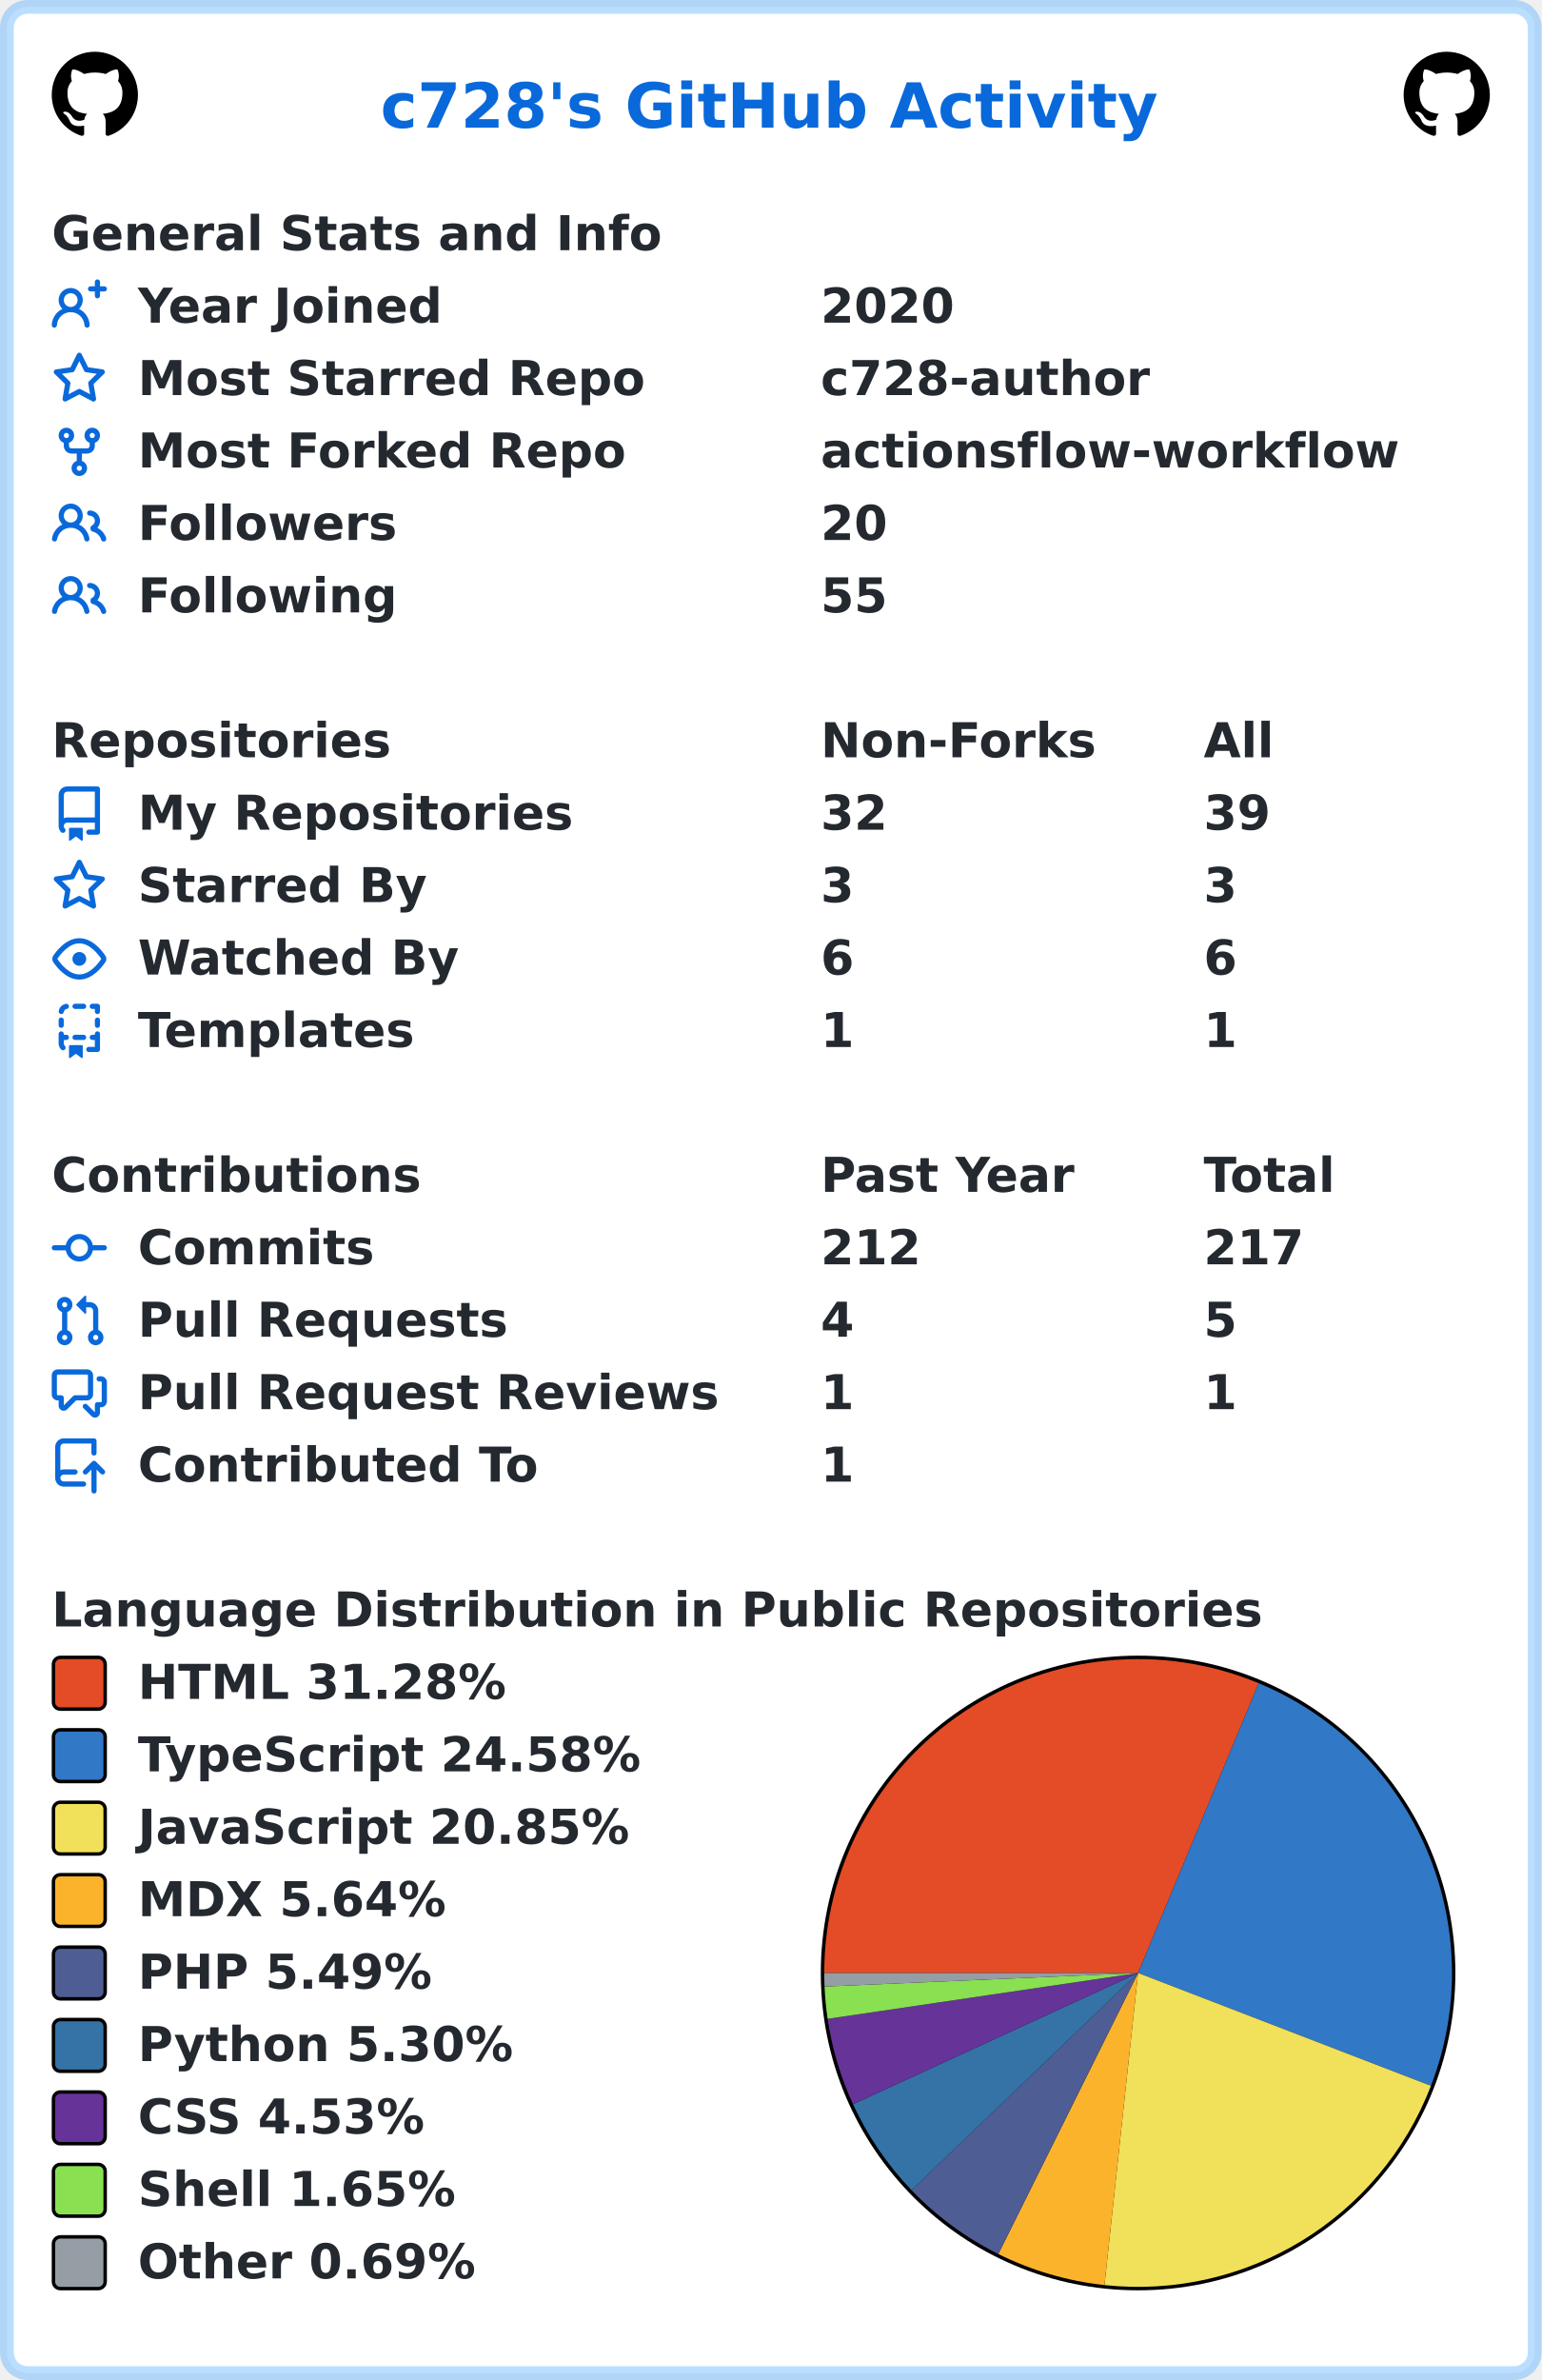
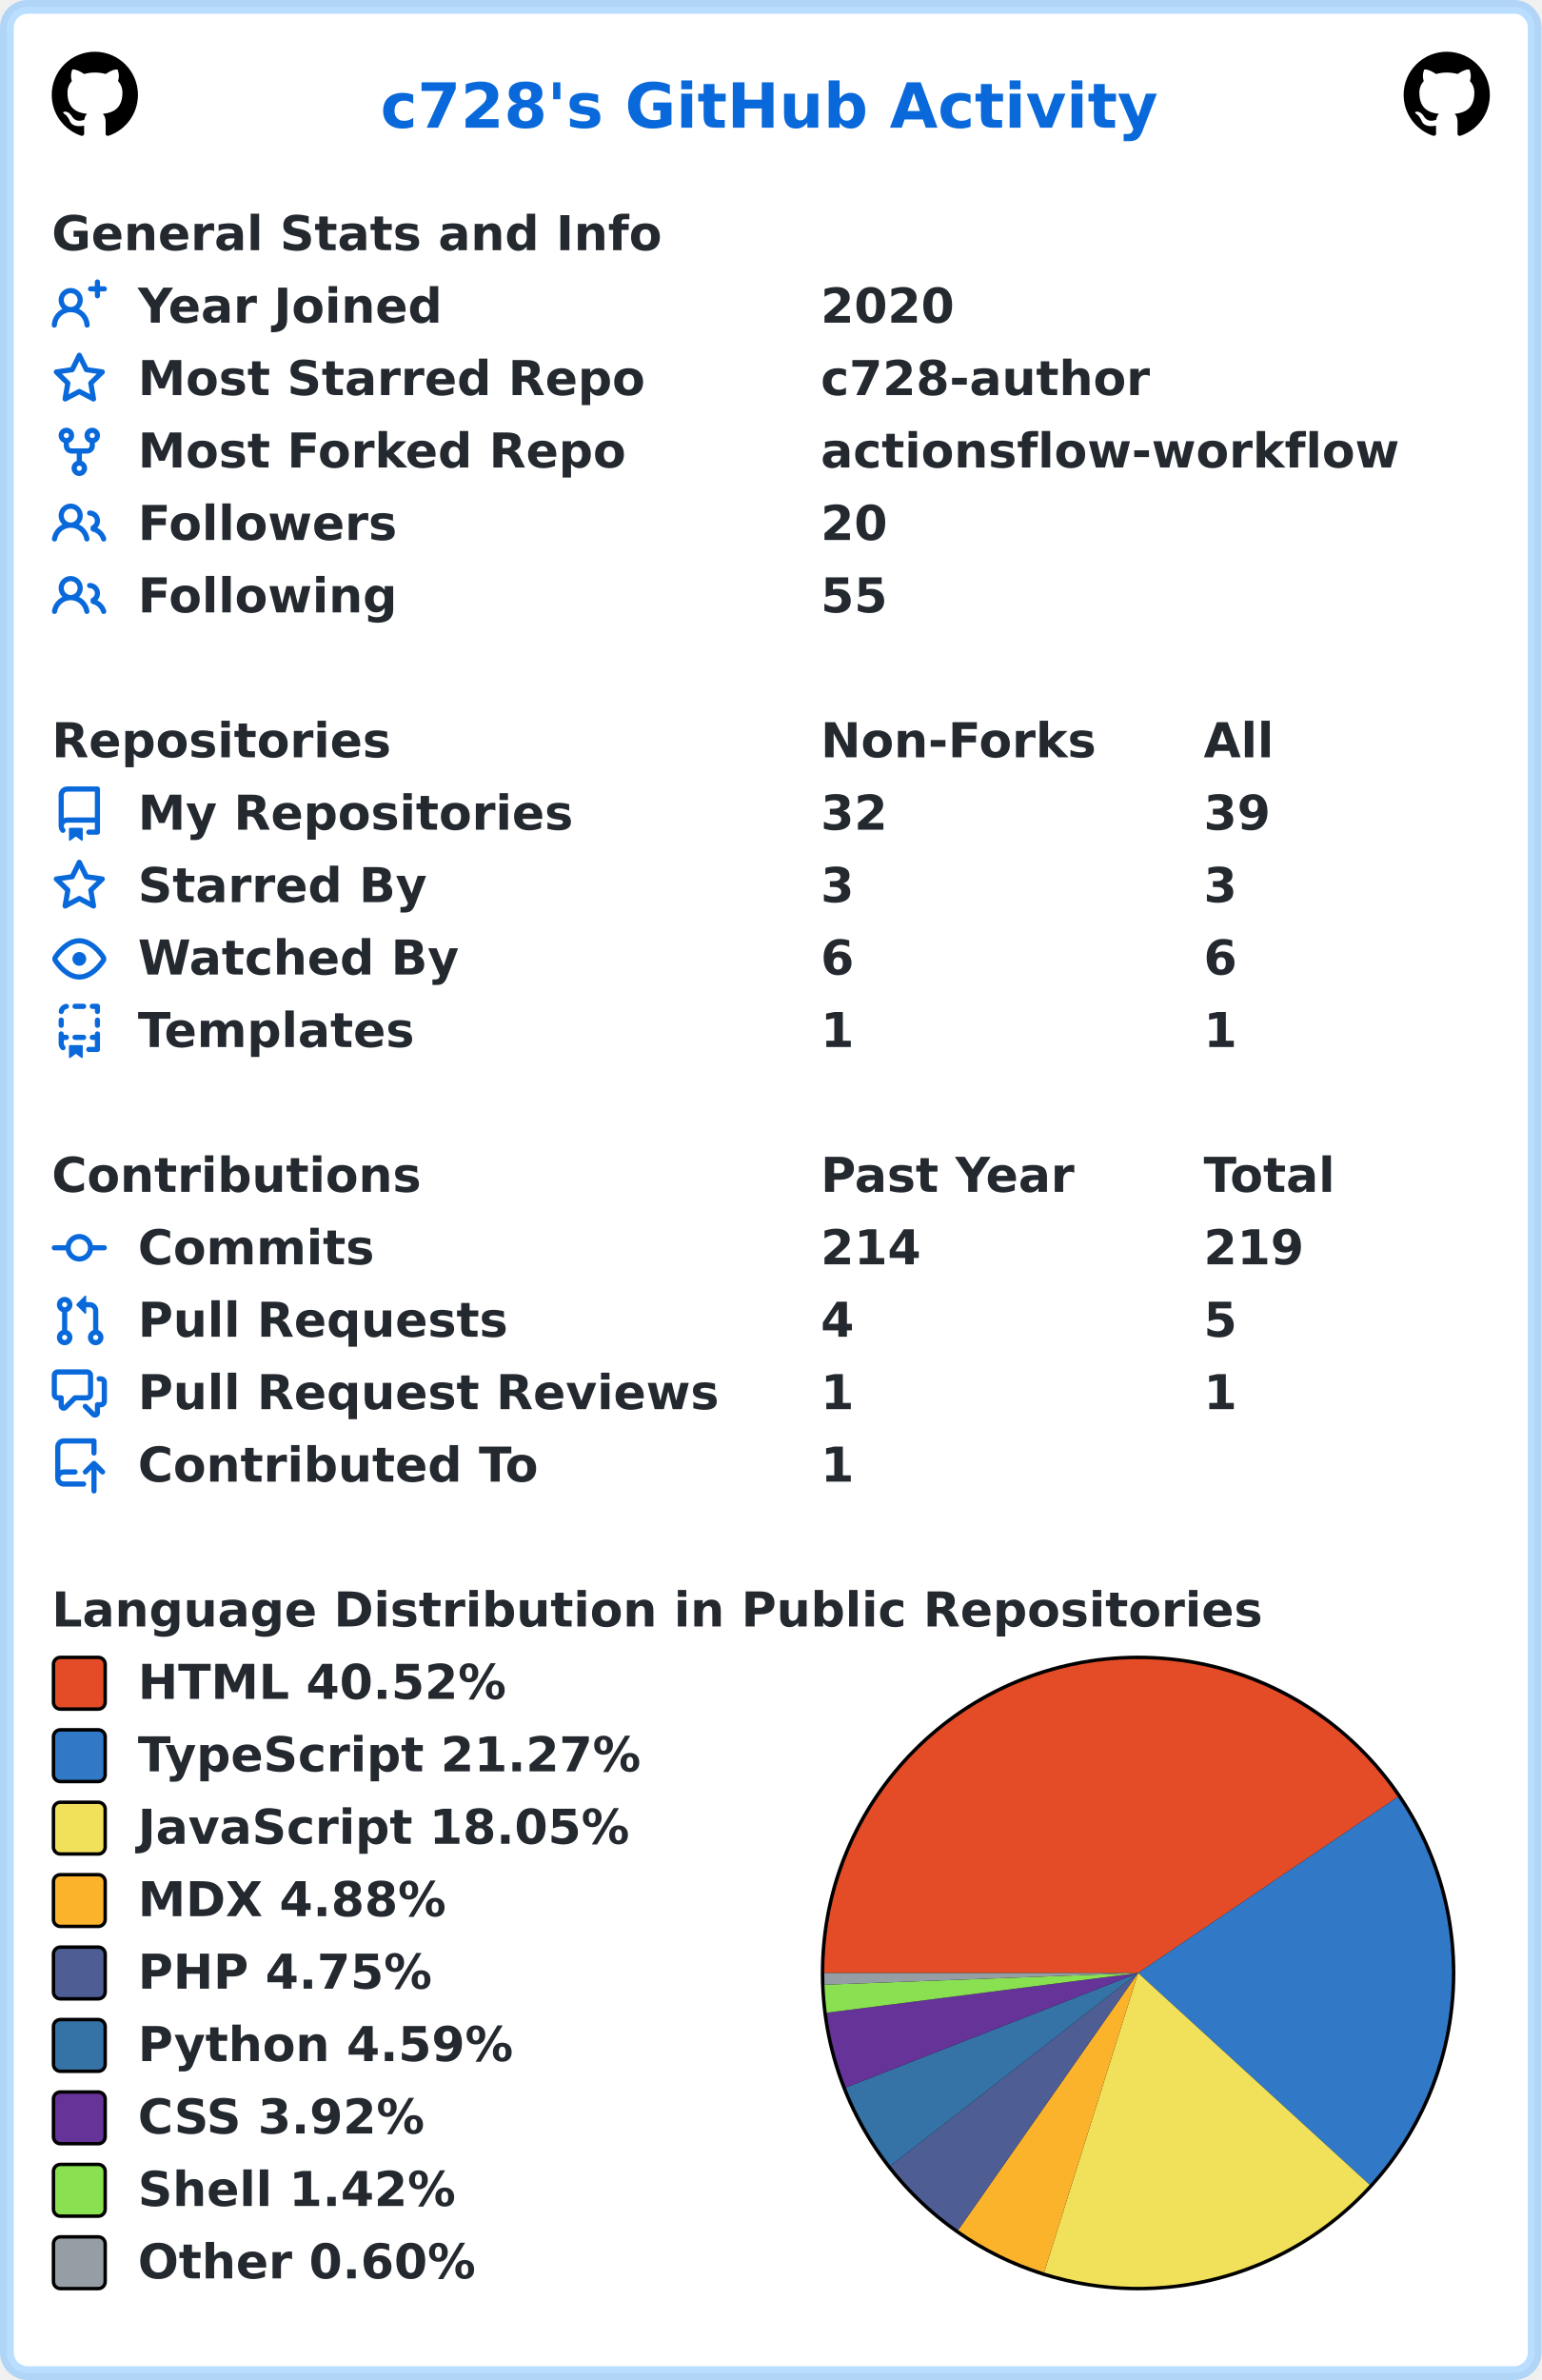
<svg xmlns="http://www.w3.org/2000/svg" width="447" height="690" viewBox="0 0 447 690" lang="en" xml:lang="en">
  <rect x="2" y="2" stroke-width="4" rx="6" width="443" height="686" stroke="rgba(84,174,255,0.4)" fill="#ffffff" />
  <g font-weight="600" font-size="110pt" font-family="Verdana,Geneva,DejaVu Sans,sans-serif" text-rendering="geometricPrecision">
    <text x="897" y="301" lengthAdjust="spacingAndGlyphs" textLength="1833" transform="scale(0.123)" fill="#0969da">c728's GitHub Activity</text>
    <svg x="15" y="15" width="25" height="25" viewBox="0 0 16 16">
      <path fill="#000000" fill-rule="evenodd" d="M8 0C3.58 0 0 3.58 0 8c0 3.54 2.29 6.53 5.47 7.59.4.07.55-.17.55-.38 0-.19-.01-.82-.01-1.49-2.01.37-2.53-.49-2.69-.94-.09-.23-.48-.94-.82-1.13-.28-.15-.68-.52-.01-.53.63-.01 1.08.58 1.23.82.72 1.21 1.87.87 2.33.66.07-.52.28-.87.51-1.07-1.78-.2-3.64-.89-3.64-3.95 0-.87.31-1.59.82-2.15-.08-.2-.36-1.02.08-2.12 0 0 .67-.21 2.2.82.64-.18 1.32-.27 2-.27.68 0 1.36.09 2 .27 1.53-1.04 2.2-.82 2.2-.82.44 1.1.16 1.92.08 2.12.51.56.82 1.27.82 2.15 0 3.07-1.87 3.75-3.65 3.95.29.25.54.73.54 1.48 0 1.07-.01 1.93-.01 2.2 0 .21.15.46.55.38A8.013 8.013 0 0016 8c0-4.42-3.58-8-8-8z" />
    </svg>
    <svg x="407" y="15" width="25" height="25" viewBox="0 0 16 16">
      <path fill="#000000" fill-rule="evenodd" d="M8 0C3.58 0 0 3.58 0 8c0 3.54 2.29 6.53 5.47 7.59.4.07.55-.17.55-.38 0-.19-.01-.82-.01-1.49-2.01.37-2.53-.49-2.69-.94-.09-.23-.48-.94-.82-1.13-.28-.15-.68-.52-.01-.53.63-.01 1.08.58 1.23.82.72 1.21 1.87.87 2.33.66.07-.52.28-.87.51-1.07-1.78-.2-3.64-.89-3.64-3.95 0-.87.31-1.59.82-2.15-.08-.2-.36-1.02.08-2.12 0 0 .67-.21 2.2.82.64-.18 1.32-.27 2-.27.68 0 1.36.09 2 .27 1.53-1.04 2.2-.82 2.2-.82.44 1.1.16 1.92.08 2.12.51.56.82 1.27.82 2.15 0 3.07-1.87 3.75-3.65 3.95.29.25.54.73.54 1.48 0 1.07-.01 1.93-.01 2.2 0 .21.15.46.55.38A8.013 8.013 0 0016 8c0-4.42-3.58-8-8-8z" />
    </svg>
    <g transform="translate(0, 60)" fill="#24292f">
      <g transform="translate(15, 0)">
        <g transform="scale(0.095)">
          <text x="0" y="132" textLength="1851" lengthAdjust="spacingAndGlyphs">General Stats and Info</text>
        </g>
      </g>
      <g transform="translate(15, 21)">
        <path fill="#0969da" fill-rule="evenodd" d="M13.25 0a.75.75 0 01.75.75V2h1.25a.75.75 0 010 1.5H14v1.25a.75.75 0 01-1.5 0V3.5h-1.25a.75.75 0 010-1.5h1.25V.75a.75.75 0 01.75-.75zM5.5 4a2 2 0 100 4 2 2 0 000-4zm2.4 4.548a3.5 3.5 0 10-4.799 0 5.527 5.527 0 00-3.1 4.66.75.75 0 101.498.085A4.01 4.01 0 015.5 9.5a4.01 4.01 0 014.001 3.793.75.75 0 101.498-.086 5.527 5.527 0 00-3.1-4.659z" />
        <g transform="scale(0.095)">
          <text lengthAdjust="spacingAndGlyphs" textLength="932" x="263" y="132">Year Joined</text>
          <text lengthAdjust="spacingAndGlyphs" textLength="420" x="2347" y="132">2020</text>
        </g>
      </g>
      <g transform="translate(15, 42)">
        <path fill="#0969da" fill-rule="evenodd" d="M8 .25a.75.75 0 01.673.418l1.882 3.815 4.21.612a.75.75 0 01.416 1.279l-3.046 2.97.719 4.192a.75.75 0 01-1.088.791L8 12.347l-3.766 1.98a.75.75 0 01-1.088-.79l.72-4.194L.818 6.374a.75.75 0 01.416-1.28l4.21-.611L7.327.668A.75.75 0 018 .25zm0 2.445L6.615 5.5a.75.75 0 01-.564.41l-3.097.45 2.24 2.184a.75.75 0 01.216.664l-.528 3.084 2.769-1.456a.75.75 0 01.698 0l2.77 1.456-.53-3.084a.75.75 0 01.216-.664l2.24-2.183-3.096-.45a.75.75 0 01-.564-.41L8 2.694v.001z" />
        <g transform="scale(0.095)">
          <text lengthAdjust="spacingAndGlyphs" textLength="1532" x="263" y="132">Most Starred Repo</text>
          <text lengthAdjust="spacingAndGlyphs" textLength="1010" x="2347" y="132">c728-author</text>
        </g>
      </g>
      <g transform="translate(15, 63)">
        <path fill="#0969da" fill-rule="evenodd" d="M5 3.25a.75.75 0 11-1.5 0 .75.75 0 011.5 0zm0 2.122a2.25 2.25 0 10-1.5 0v.878A2.25 2.25 0 005.75 8.5h1.5v2.128a2.251 2.251 0 101.5 0V8.5h1.5a2.25 2.25 0 002.25-2.25v-.878a2.25 2.25 0 10-1.5 0v.878a.75.75 0 01-.75.75h-4.5A.75.75 0 015 6.25v-.878zm3.75 7.378a.75.75 0 11-1.5 0 .75.75 0 011.5 0zm3-8.75a.75.75 0 100-1.5.75.75 0 000 1.5z" />
        <g transform="scale(0.095)">
          <text lengthAdjust="spacingAndGlyphs" textLength="1485" x="263" y="132">Most Forked Repo</text>
          <text lengthAdjust="spacingAndGlyphs" textLength="1732" x="2347" y="132">actionsflow-workflow</text>
        </g>
      </g>
      <g transform="translate(15, 84)">
        <path fill="#0969da" fill-rule="evenodd" d="M5.5 3.5a2 2 0 100 4 2 2 0 000-4zM2 5.5a3.5 3.5 0 115.898 2.549 5.507 5.507 0 013.034 4.084.75.75 0 11-1.482.235 4.001 4.001 0 00-7.9 0 .75.75 0 01-1.482-.236A5.507 5.507 0 013.102 8.05 3.49 3.49 0 012 5.5zM11 4a.75.75 0 100 1.5 1.5 1.5 0 01.666 2.844.75.75 0 00-.416.672v.352a.75.75 0 00.574.73c1.2.289 2.162 1.2 2.522 2.372a.75.75 0 101.434-.44 5.01 5.01 0 00-2.56-3.012A3 3 0 0011 4z" />
        <g transform="scale(0.095)">
          <text lengthAdjust="spacingAndGlyphs" textLength="778" x="263" y="132">Followers</text>
          <text lengthAdjust="spacingAndGlyphs" textLength="210" x="2347" y="132">20</text>
        </g>
      </g>
      <g transform="translate(15, 105)">
        <path fill="#0969da" fill-rule="evenodd" d="M5.5 3.5a2 2 0 100 4 2 2 0 000-4zM2 5.5a3.5 3.5 0 115.898 2.549 5.507 5.507 0 013.034 4.084.75.75 0 11-1.482.235 4.001 4.001 0 00-7.9 0 .75.75 0 01-1.482-.236A5.507 5.507 0 013.102 8.05 3.49 3.49 0 012 5.5zM11 4a.75.75 0 100 1.5 1.5 1.5 0 01.666 2.844.75.75 0 00-.416.672v.352a.75.75 0 00.574.73c1.2.289 2.162 1.2 2.522 2.372a.75.75 0 101.434-.44 5.01 5.01 0 00-2.56-3.012A3 3 0 0011 4z" />
        <g transform="scale(0.095)">
          <text lengthAdjust="spacingAndGlyphs" textLength="780" x="263" y="132">Following</text>
          <text lengthAdjust="spacingAndGlyphs" textLength="210" x="2347" y="132">55</text>
        </g>
      </g>
    </g>
    <g transform="translate(0, 207)" fill="#24292f">
      <g transform="translate(15, 0)">
        <g transform="scale(0.095)">
          <text x="0" y="132" textLength="1020" lengthAdjust="spacingAndGlyphs">Repositories</text>
          <text x="2347" y="132" textLength="832" lengthAdjust="spacingAndGlyphs">Non-Forks</text>
          <text x="3516" y="132" textLength="206" lengthAdjust="spacingAndGlyphs">All</text>
        </g>
      </g>
      <g transform="translate(15, 21)">
        <path fill="#0969da" fill-rule="evenodd" d="M2 2.5A2.5 2.5 0 014.5 0h8.75a.75.75 0 01.75.75v12.5a.75.75 0 01-.75.75h-2.5a.75.75 0 110-1.5h1.75v-2h-8a1 1 0 00-.714 1.7.75.75 0 01-1.072 1.05A2.495 2.495 0 012 11.5v-9zm10.5-1V9h-8c-.356 0-.694.074-1 .208V2.5a1 1 0 011-1h8zM5 12.25v3.25a.25.25 0 00.4.2l1.45-1.087a.25.25 0 01.3 0L8.6 15.7a.25.25 0 00.4-.2v-3.25a.25.25 0 00-.25-.25h-3.5a.25.25 0 00-.25.25z" />
        <g transform="scale(0.095)">
          <text lengthAdjust="spacingAndGlyphs" textLength="1312" x="263" y="132">My Repositories</text>
          <text lengthAdjust="spacingAndGlyphs" textLength="210" x="2347" y="132">32</text>
          <text lengthAdjust="spacingAndGlyphs" textLength="210" x="3516" y="132">39</text>
        </g>
      </g>
      <g transform="translate(15, 42)">
        <path fill="#0969da" fill-rule="evenodd" d="M8 .25a.75.75 0 01.673.418l1.882 3.815 4.21.612a.75.75 0 01.416 1.279l-3.046 2.97.719 4.192a.75.75 0 01-1.088.791L8 12.347l-3.766 1.98a.75.75 0 01-1.088-.79l.72-4.194L.818 6.374a.75.75 0 01.416-1.28l4.21-.611L7.327.668A.75.75 0 018 .25zm0 2.445L6.615 5.5a.75.75 0 01-.564.41l-3.097.45 2.24 2.184a.75.75 0 01.216.664l-.528 3.084 2.769-1.456a.75.75 0 01.698 0l2.77 1.456-.53-3.084a.75.75 0 01.216-.664l2.24-2.183-3.096-.45a.75.75 0 01-.564-.41L8 2.694v.001z" />
        <g transform="scale(0.095)">
          <text lengthAdjust="spacingAndGlyphs" textLength="874" x="263" y="132">Starred By</text>
          <text lengthAdjust="spacingAndGlyphs" textLength="105" x="2347" y="132">3</text>
          <text lengthAdjust="spacingAndGlyphs" textLength="105" x="3516" y="132">3</text>
        </g>
      </g>
      <g transform="translate(15, 63)">
        <path fill="#0969da" fill-rule="evenodd" d="M1.679 7.932c.412-.621 1.242-1.75 2.366-2.717C5.175 4.242 6.527 3.5 8 3.5c1.473 0 2.824.742 3.955 1.715 1.124.967 1.954 2.096 2.366 2.717a.119.119 0 010 .136c-.412.621-1.242 1.75-2.366 2.717C10.825 11.758 9.473 12.5 8 12.5c-1.473 0-2.824-.742-3.955-1.715C2.92 9.818 2.09 8.69 1.679 8.068a.119.119 0 010-.136zM8 2c-1.981 0-3.67.992-4.933 2.078C1.797 5.169.88 6.423.43 7.1a1.619 1.619 0 000 1.798c.45.678 1.367 1.932 2.637 3.024C4.329 13.008 6.019 14 8 14c1.981 0 3.67-.992 4.933-2.078 1.27-1.091 2.187-2.345 2.637-3.023a1.619 1.619 0 000-1.798c-.45-.678-1.367-1.932-2.637-3.023C11.671 2.992 9.981 2 8 2zm0 8a2 2 0 100-4 2 2 0 000 4z" />
        <g transform="scale(0.095)">
          <text lengthAdjust="spacingAndGlyphs" textLength="993" x="263" y="132">Watched By</text>
          <text lengthAdjust="spacingAndGlyphs" textLength="105" x="2347" y="132">6</text>
          <text lengthAdjust="spacingAndGlyphs" textLength="105" x="3516" y="132">6</text>
        </g>
      </g>
      <g transform="translate(15, 84)">
        <path fill="#0969da" fill-rule="evenodd" d="M6 .75A.75.75 0 016.75 0h2.5a.75.75 0 010 1.5h-2.5A.75.75 0 016 .75zm5 0a.75.75 0 01.75-.75h1.5a.75.75 0 01.75.75v1.5a.75.75 0 01-1.5 0V1.5h-.75A.75.75 0 0111 .75zM4.992.662a.75.75 0 01-.636.848c-.436.063-.783.41-.846.846a.75.75 0 01-1.485-.212A2.501 2.501 0 014.144.025a.75.75 0 01.848.637zM2.75 4a.75.75 0 01.75.75v1.5a.75.75 0 01-1.5 0v-1.5A.75.75 0 012.75 4zm10.5 0a.75.75 0 01.75.75v1.5a.75.75 0 01-1.5 0v-1.5a.75.75 0 01.75-.75zM2.75 8a.75.75 0 01.75.75v.268A1.72 1.72 0 013.75 9h.5a.75.75 0 010 1.5h-.5a.25.25 0 00-.25.25v.75c0 .28.114.532.3.714a.75.75 0 01-1.05 1.072A2.495 2.495 0 012 11.5V8.75A.75.75 0 012.75 8zm10.5 0a.75.75 0 01.75.75v4.5a.75.75 0 01-.75.75h-2.5a.75.75 0 010-1.5h1.75v-2h-.75a.75.75 0 010-1.5h.75v-.25a.75.75 0 01.75-.75zM6 9.75A.75.75 0 016.75 9h2.5a.75.75 0 010 1.5h-2.5A.75.75 0 016 9.75zm-1 2.5v3.25a.25.25 0 00.4.2l1.45-1.087a.25.25 0 01.3 0L8.6 15.7a.25.25 0 00.4-.2v-3.25a.25.25 0 00-.25-.25h-3.5a.25.25 0 00-.25.25z" />
        <g transform="scale(0.095)">
          <text lengthAdjust="spacingAndGlyphs" textLength="868" x="263" y="132">Templates</text>
          <text lengthAdjust="spacingAndGlyphs" textLength="105" x="2347" y="132">1</text>
          <text lengthAdjust="spacingAndGlyphs" textLength="105" x="3516" y="132">1</text>
        </g>
      </g>
    </g>
    <g transform="translate(0, 333)" fill="#24292f">
      <g transform="translate(15, 0)">
        <g transform="scale(0.095)">
          <text x="0" y="132" textLength="1112" lengthAdjust="spacingAndGlyphs">Contributions</text>
          <text x="2347" y="132" textLength="774" lengthAdjust="spacingAndGlyphs">Past Year</text>
          <text x="3516" y="132" textLength="414" lengthAdjust="spacingAndGlyphs">Total</text>
        </g>
      </g>
      <g transform="translate(15, 21)">
        <path fill="#0969da" fill-rule="evenodd" d="M10.5 7.75a2.5 2.5 0 11-5 0 2.5 2.5 0 015 0zm1.43.75a4.002 4.002 0 01-7.86 0H.75a.75.75 0 110-1.5h3.32a4.001 4.001 0 017.86 0h3.32a.75.75 0 110 1.5h-3.32z" />
        <g transform="scale(0.095)">
          <text lengthAdjust="spacingAndGlyphs" textLength="734" x="263" y="132">Commits</text>
-           <text lengthAdjust="spacingAndGlyphs" textLength="315" x="2347" y="132">212</text>
-           <text lengthAdjust="spacingAndGlyphs" textLength="315" x="3516" y="132">217</text>
+           <text lengthAdjust="spacingAndGlyphs" textLength="315" x="2347" y="132">214</text>
+           <text lengthAdjust="spacingAndGlyphs" textLength="315" x="3516" y="132">219</text>
        </g>
      </g>
      <g transform="translate(15, 42)">
        <path fill="#0969da" fill-rule="evenodd" d="M7.177 3.073L9.573.677A.25.25 0 0110 .854v4.792a.25.25 0 01-.427.177L7.177 3.427a.25.25 0 010-.354zM3.75 2.5a.75.75 0 100 1.5.75.75 0 000-1.5zm-2.25.75a2.25 2.25 0 113 2.122v5.256a2.251 2.251 0 11-1.5 0V5.372A2.25 2.25 0 011.5 3.25zM11 2.5h-1V4h1a1 1 0 011 1v5.628a2.251 2.251 0 101.5 0V5A2.5 2.5 0 0011 2.5zm1 10.25a.75.75 0 111.5 0 .75.75 0 01-1.5 0zM3.75 12a.75.75 0 100 1.5.75.75 0 000-1.5z" />
        <g transform="scale(0.095)">
          <text lengthAdjust="spacingAndGlyphs" textLength="1113" x="263" y="132">Pull Requests</text>
          <text lengthAdjust="spacingAndGlyphs" textLength="105" x="2347" y="132">4</text>
          <text lengthAdjust="spacingAndGlyphs" textLength="105" x="3516" y="132">5</text>
        </g>
      </g>
      <g transform="translate(15, 63)">
        <path fill="#0969da" fill-rule="evenodd" d="M1.5 2.75a.25.25 0 01.25-.25h8.5a.25.25 0 01.25.25v5.5a.25.25 0 01-.25.25h-3.5a.75.75 0 00-.53.22L3.5 11.44V9.25a.75.75 0 00-.75-.75h-1a.25.25 0 01-.25-.25v-5.5zM1.75 1A1.75 1.75 0 000 2.75v5.5C0 9.216.784 10 1.75 10H2v1.543a1.457 1.457 0 002.487 1.03L7.061 10h3.189A1.75 1.75 0 0012 8.25v-5.5A1.75 1.75 0 0010.25 1h-8.5zM14.5 4.75a.25.25 0 00-.25-.25h-.5a.75.75 0 110-1.5h.5c.966 0 1.75.784 1.75 1.75v5.5A1.75 1.75 0 0114.25 12H14v1.543a1.457 1.457 0 01-2.487 1.03L9.22 12.28a.75.75 0 111.06-1.06l2.22 2.22v-2.19a.75.75 0 01.75-.75h1a.25.25 0 00.25-.25v-5.5z" />
        <g transform="scale(0.095)">
          <text lengthAdjust="spacingAndGlyphs" textLength="1762" x="263" y="132">Pull Request Reviews</text>
          <text lengthAdjust="spacingAndGlyphs" textLength="105" x="2347" y="132">1</text>
          <text lengthAdjust="spacingAndGlyphs" textLength="105" x="3516" y="132">1</text>
        </g>
      </g>
      <g transform="translate(15, 84)">
        <path fill="#0969da" fill-rule="evenodd" d="M1 2.5A2.5 2.5 0 013.5 0h8.75a.75.75 0 01.75.75v3.5a.75.75 0 01-1.5 0V1.5h-8a1 1 0 00-1 1v6.708A2.492 2.492 0 013.5 9h3.25a.75.75 0 010 1.5H3.5a1 1 0 100 2h5.75a.75.75 0 010 1.5H3.5A2.5 2.5 0 011 11.5v-9zm13.23 7.79a.75.75 0 001.06-1.06l-2.505-2.505a.75.75 0 00-1.06 0L9.22 9.229a.75.75 0 001.06 1.061l1.225-1.224v6.184a.75.75 0 001.5 0V9.066l1.224 1.224z" />
        <g transform="scale(0.095)">
          <text lengthAdjust="spacingAndGlyphs" textLength="1234" x="263" y="132">Contributed To</text>
          <text lengthAdjust="spacingAndGlyphs" textLength="105" x="2347" y="132">1</text>
        </g>
      </g>
    </g>
    <g transform="translate(0, 459)" fill="#24292f">
      <g transform="translate(15, 0)">
        <g transform="scale(0.095)">
          <text x="0" y="132" textLength="3652" lengthAdjust="spacingAndGlyphs">Language Distribution in Public Repositories</text>
        </g>
      </g>
      <g transform="translate(238, 21)">
        <circle cx="92" cy="92" r="92" fill="#000000" />
      </g>
      <g transform="translate(239, 22)">
-         <path fill-rule="evenodd" fill="#e34c26" d="M 0.0,91 A 91 91 0 0 1 125.976 6.99 L 91,91 Z" />
-         <path fill-rule="evenodd" fill="#3178c6" d="M 125.976,6.99 A 91 91 0 0 1 175.914 123.721 L 91,91 Z" />
-         <path fill-rule="evenodd" fill="#f1e05a" d="M 175.914,123.721 A 91 91 0 0 1 81.254 181.477 L 91,91 Z" />
-         <path fill-rule="evenodd" fill="#fcb32c" d="M 81.254,181.477 A 91 91 0 0 1 50.472 172.477 L 91,91 Z" />
-         <path fill-rule="evenodd" fill="#4F5D95" d="M 50.472,172.477 A 91 91 0 0 1 25.315 153.98 L 91,91 Z" />
-         <path fill-rule="evenodd" fill="#3572A5" d="M 25.315,153.98 A 91 91 0 0 1 8.333 129.041 L 91,91 Z" />
-         <path fill-rule="evenodd" fill="#663399" d="M 8.333,129.041 A 91 91 0 0 1 0.976 104.293 L 91,91 Z" />
-         <path fill-rule="evenodd" fill="#89e051" d="M 0.976,104.293 A 91 91 0 0 1 0.085 94.931 L 91,91 Z" />
-         <path fill-rule="evenodd" fill="#959da5" d="M 0.085,94.931 A 91 91 0 0 1 0.0 91 L 91,91 Z" />
+         <path fill-rule="evenodd" fill="#e34c26" d="M 0.0,91 A 91 91 0 0 1 166.33 39.947 L 91,91 Z" />
+         <path fill-rule="evenodd" fill="#3178c6" d="M 166.33,39.947 A 91 91 0 0 1 158.15 152.416 L 91,91 Z" />
+         <path fill-rule="evenodd" fill="#f1e05a" d="M 158.15,152.416 A 91 91 0 0 1 63.75 177.824 L 91,91 Z" />
+         <path fill-rule="evenodd" fill="#fcb32c" d="M 63.75,177.824 A 91 91 0 0 1 38.813 165.549 L 91,91 Z" />
+         <path fill-rule="evenodd" fill="#4F5D95" d="M 38.813,165.549 A 91 91 0 0 1 19.2 146.908 L 91,91 Z" />
+         <path fill-rule="evenodd" fill="#3572A5" d="M 19.2,146.908 A 91 91 0 0 1 6.266 124.185 L 91,91 Z" />
+         <path fill-rule="evenodd" fill="#663399" d="M 6.266,124.185 A 91 91 0 0 1 0.732 102.516 L 91,91 Z" />
+         <path fill-rule="evenodd" fill="#89e051" d="M 0.732,102.516 A 91 91 0 0 1 0.064 94.402 L 91,91 Z" />
+         <path fill-rule="evenodd" fill="#959da5" d="M 0.064,94.402 A 91 91 0 0 1 0.0 91 L 91,91 Z" />
      </g>
      <g transform="translate(15, 21)">
        <rect x="0.5" y="0.5" rx="2" width="15" height="15" fill="#e34c26" stroke-width="1" stroke="#000000" />
-         <text transform="scale(0.095)" x="263" y="132" textLength="1142" lengthAdjust="spacingAndGlyphs">HTML 31.28%</text>
+         <text transform="scale(0.095)" x="263" y="132" textLength="1142" lengthAdjust="spacingAndGlyphs">HTML 40.52%</text>
      </g>
      <g transform="translate(15, 42)">
        <rect x="0.5" y="0.5" rx="2" width="15" height="15" fill="#3178c6" stroke-width="1" stroke="#000000" />
-         <text transform="scale(0.095)" x="263" y="132" textLength="1568" lengthAdjust="spacingAndGlyphs">TypeScript 24.58%</text>
+         <text transform="scale(0.095)" x="263" y="132" textLength="1568" lengthAdjust="spacingAndGlyphs">TypeScript 21.27%</text>
      </g>
      <g transform="translate(15, 63)">
        <rect x="0.5" y="0.5" rx="2" width="15" height="15" fill="#f1e05a" stroke-width="1" stroke="#000000" />
-         <text transform="scale(0.095)" x="263" y="132" textLength="1516" lengthAdjust="spacingAndGlyphs">JavaScript 20.85%</text>
+         <text transform="scale(0.095)" x="263" y="132" textLength="1516" lengthAdjust="spacingAndGlyphs">JavaScript 18.05%</text>
      </g>
      <g transform="translate(15, 84)">
        <rect x="0.5" y="0.5" rx="2" width="15" height="15" fill="#fcb32c" stroke-width="1" stroke="#000000" />
-         <text transform="scale(0.095)" x="263" y="132" textLength="960" lengthAdjust="spacingAndGlyphs">MDX 5.64%</text>
+         <text transform="scale(0.095)" x="263" y="132" textLength="960" lengthAdjust="spacingAndGlyphs">MDX 4.88%</text>
      </g>
      <g transform="translate(15, 105)">
        <rect x="0.5" y="0.5" rx="2" width="15" height="15" fill="#4F5D95" stroke-width="1" stroke="#000000" />
-         <text transform="scale(0.095)" x="263" y="132" textLength="900" lengthAdjust="spacingAndGlyphs">PHP 5.49%</text>
+         <text transform="scale(0.095)" x="263" y="132" textLength="900" lengthAdjust="spacingAndGlyphs">PHP 4.75%</text>
      </g>
      <g transform="translate(15, 126)">
        <rect x="0.5" y="0.5" rx="2" width="15" height="15" fill="#3572A5" stroke-width="1" stroke="#000000" />
-         <text transform="scale(0.095)" x="263" y="132" textLength="1149" lengthAdjust="spacingAndGlyphs">Python 5.30%</text>
+         <text transform="scale(0.095)" x="263" y="132" textLength="1149" lengthAdjust="spacingAndGlyphs">Python 4.59%</text>
      </g>
      <g transform="translate(15, 147)">
        <rect x="0.5" y="0.5" rx="2" width="15" height="15" fill="#663399" stroke-width="1" stroke="#000000" />
-         <text transform="scale(0.095)" x="263" y="132" textLength="903" lengthAdjust="spacingAndGlyphs">CSS 4.53%</text>
+         <text transform="scale(0.095)" x="263" y="132" textLength="903" lengthAdjust="spacingAndGlyphs">CSS 3.92%</text>
      </g>
      <g transform="translate(15, 168)">
        <rect x="0.5" y="0.5" rx="2" width="15" height="15" fill="#89e051" stroke-width="1" stroke="#000000" />
-         <text transform="scale(0.095)" x="263" y="132" textLength="982" lengthAdjust="spacingAndGlyphs">Shell 1.65%</text>
+         <text transform="scale(0.095)" x="263" y="132" textLength="982" lengthAdjust="spacingAndGlyphs">Shell 1.42%</text>
      </g>
      <g transform="translate(15, 189)">
        <rect x="0.5" y="0.5" rx="2" width="15" height="15" fill="#959da5" stroke-width="1" stroke="#000000" />
-         <text transform="scale(0.095)" x="263" y="132" textLength="1047" lengthAdjust="spacingAndGlyphs">Other 0.69%</text>
+         <text transform="scale(0.095)" x="263" y="132" textLength="1047" lengthAdjust="spacingAndGlyphs">Other 0.60%</text>
      </g>
    </g>
  </g>
</svg>
